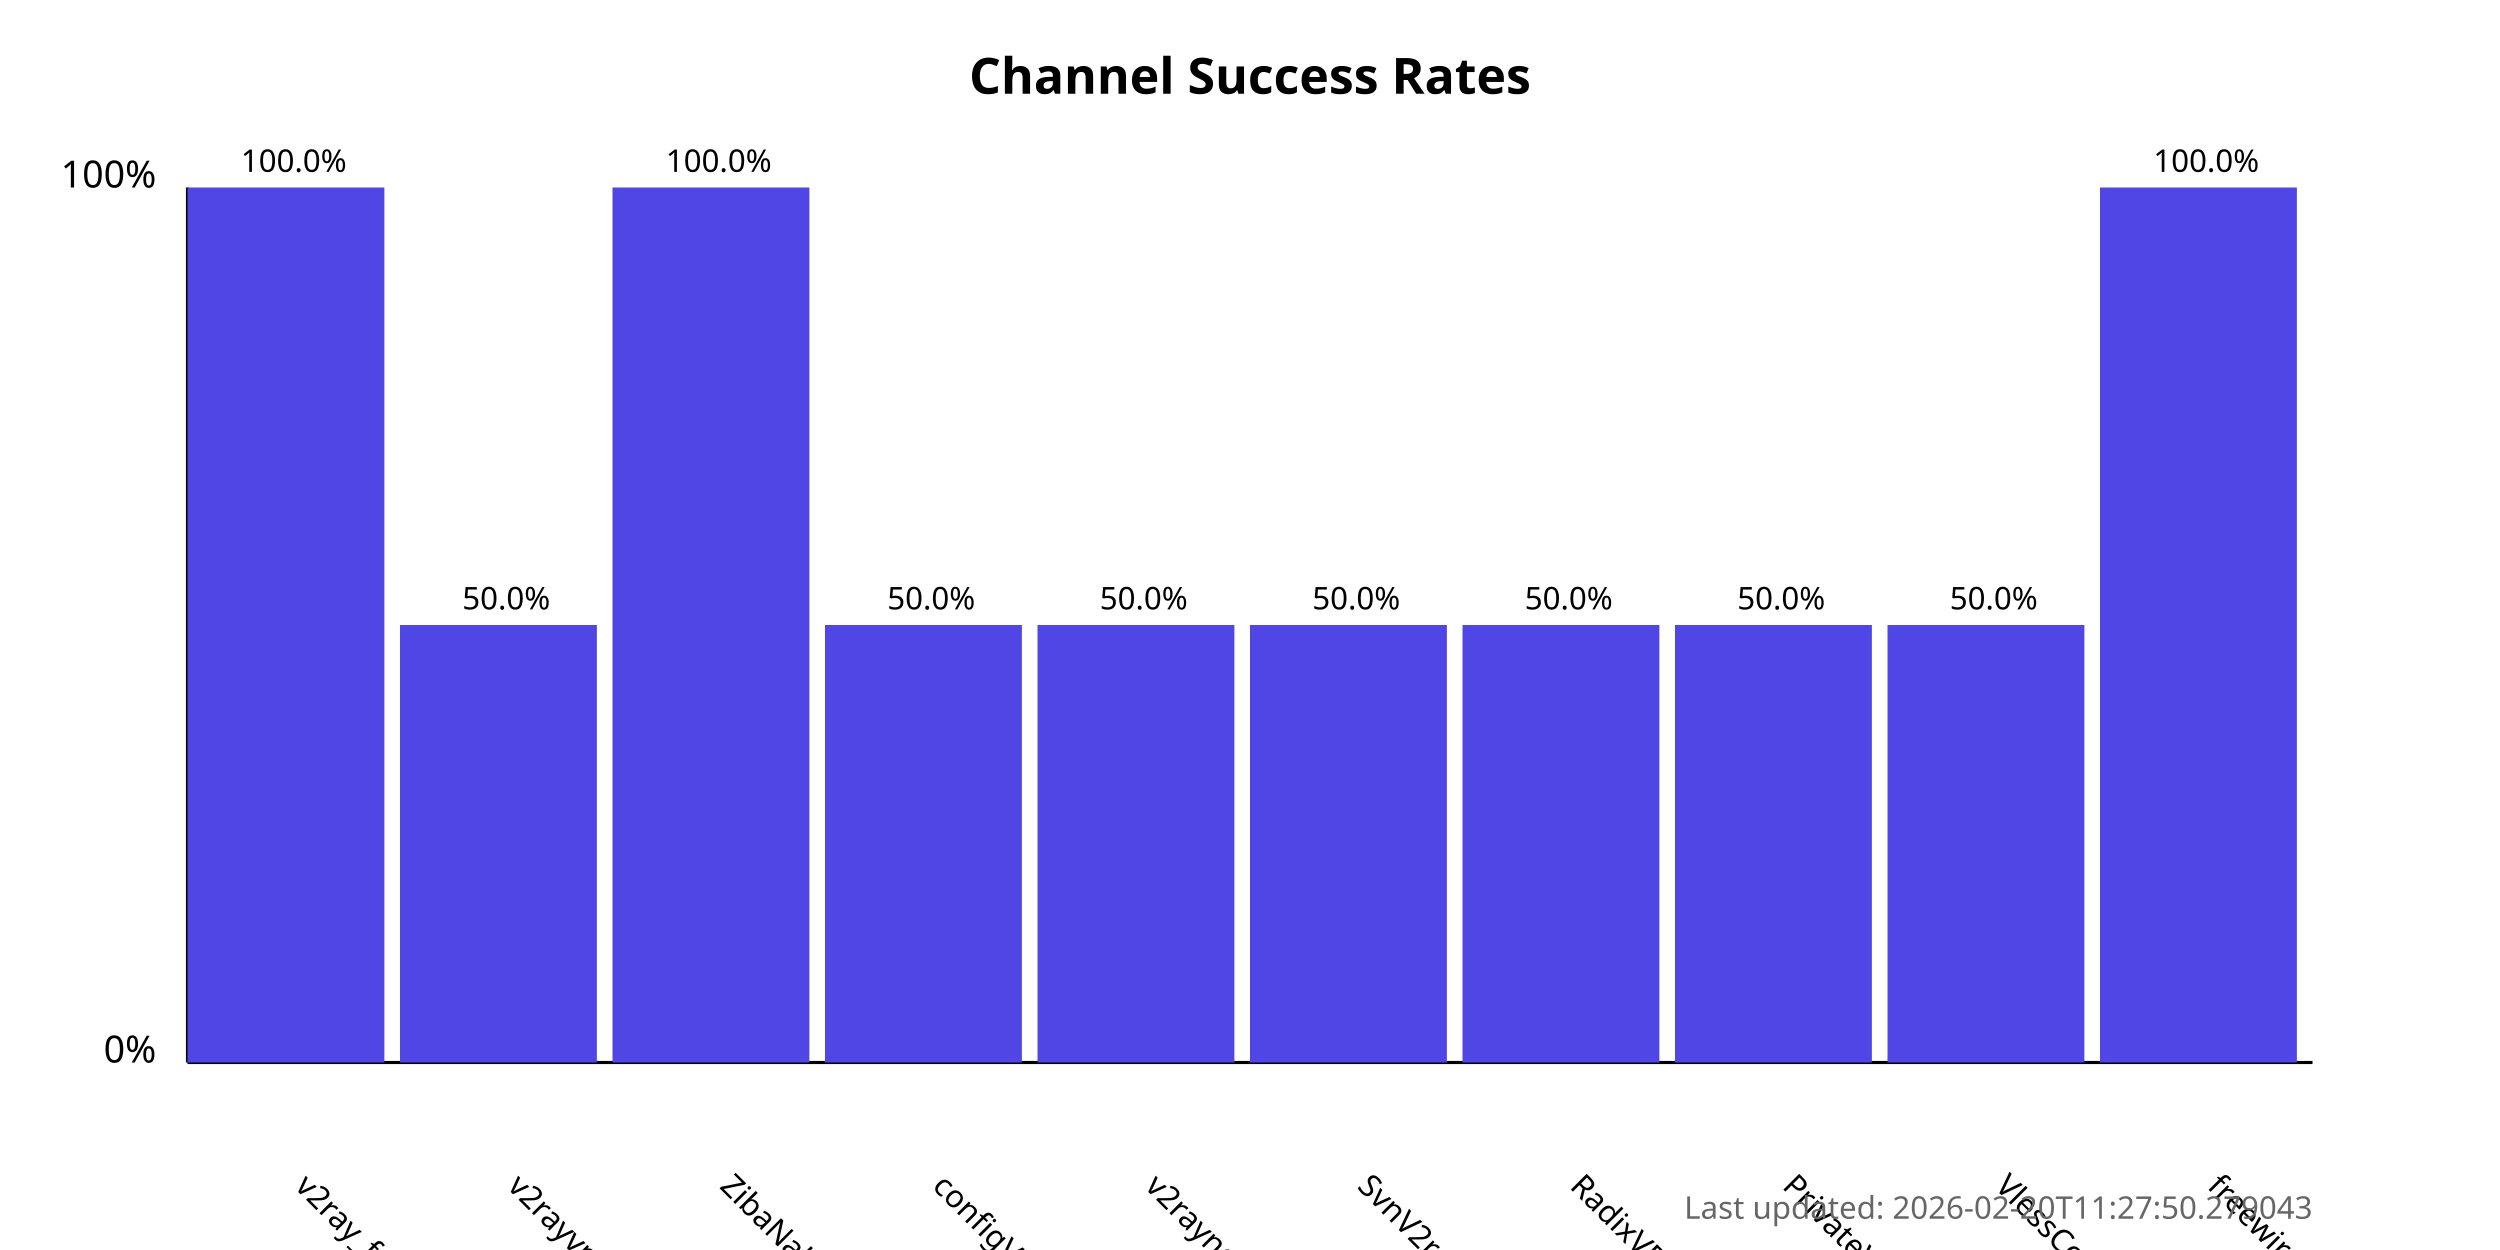
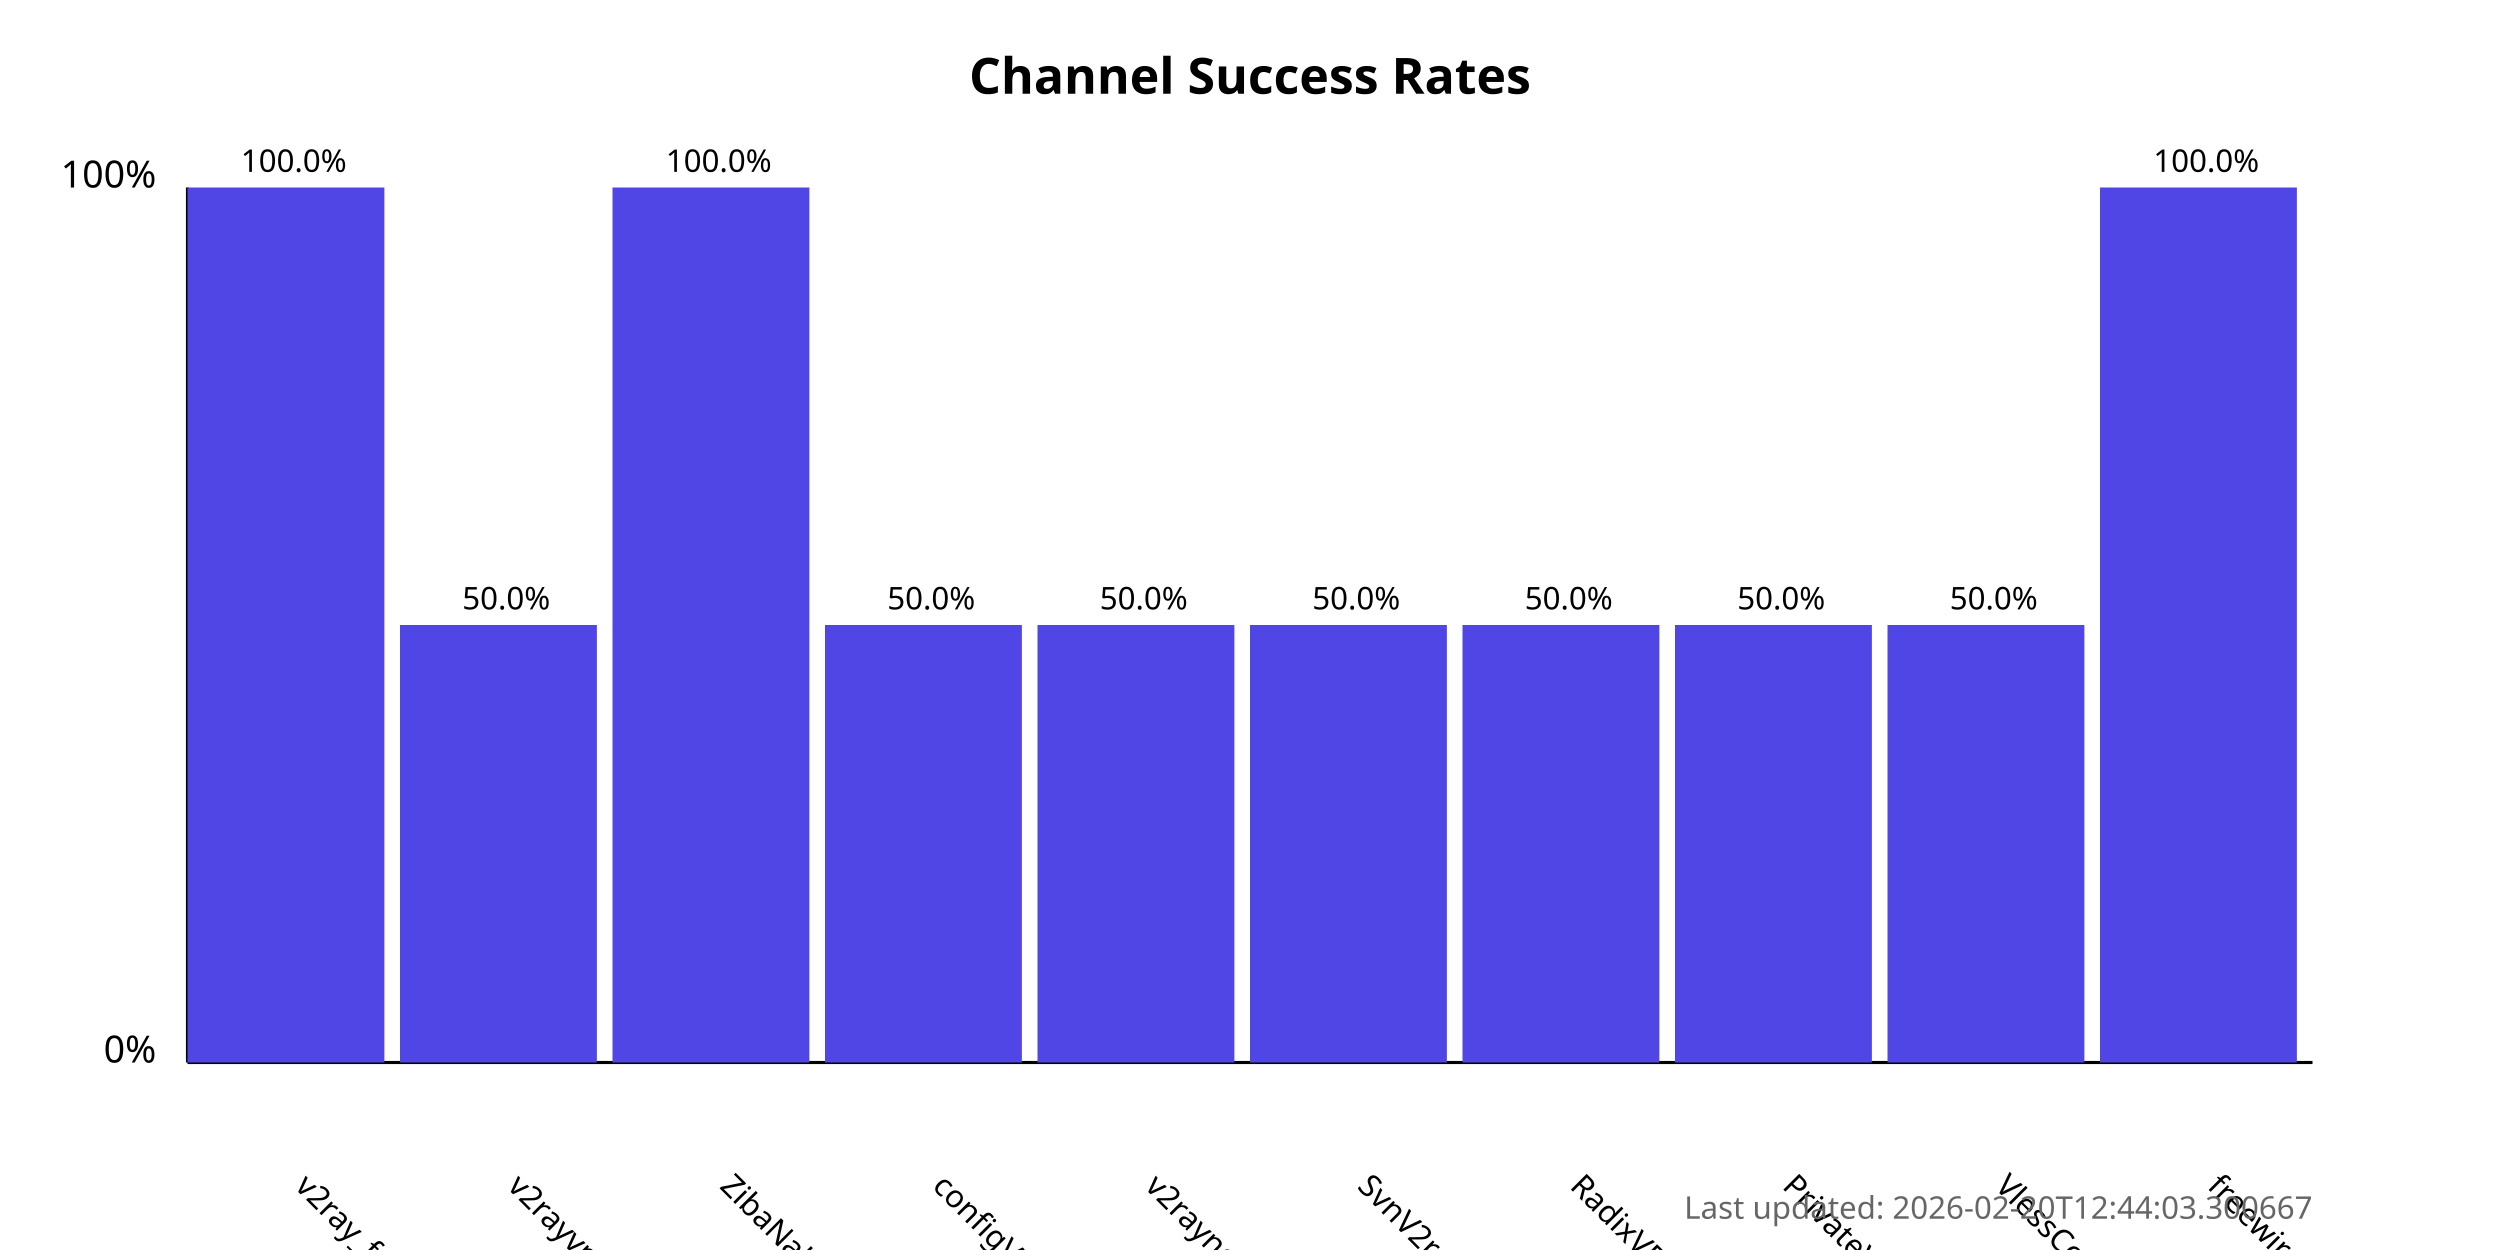
<svg xmlns="http://www.w3.org/2000/svg" width="800" height="400">
  <style>
            .chart-title { font: bold 16px sans-serif; }
            .axis-label { font: 12px sans-serif; }
            .tick-label { font: 10px sans-serif; }
            .bar { fill: #4f46e5; }
            .bar:hover { fill: #6366f1; }
            .timestamp { font: 10px sans-serif; fill: #666; }
        </style>
  <text x="400.0" y="30" text-anchor="middle" class="chart-title">
            Channel Success Rates
        </text>
  <line x1="60" y1="340" x2="60" y2="60" stroke="black" stroke-width="1" />
  <line x1="60" y1="340" x2="740" y2="340" stroke="black" stroke-width="1" />
  <text x="50" y="340" text-anchor="end" class="axis-label">0%</text>
  <text x="50" y="60" text-anchor="end" class="axis-label">100%</text>
  <g>
    <rect x="60" y="60.0" width="63.0" height="280.0" class="bar" />
    <text x="94.0" y="380" transform="rotate(45, 94.0, 380)" text-anchor="start" class="tick-label">
                v2ray_free_conf
            </text>
    <text x="94.0" y="55.0" text-anchor="middle" class="tick-label">
                100.0%
            </text>
  </g>
  <g>
    <rect x="128.0" y="200.0" width="63.0" height="140.0" class="bar" />
    <text x="162.0" y="380" transform="rotate(45, 162.0, 380)" text-anchor="start" class="tick-label">
                v2rayvpno
            </text>
    <text x="162.0" y="195.0" text-anchor="middle" class="tick-label">
                50.0%
            </text>
  </g>
  <g>
    <rect x="196.0" y="60.0" width="63.0" height="280.0" class="bar" />
    <text x="230.0" y="380" transform="rotate(45, 230.0, 380)" text-anchor="start" class="tick-label">
                ZibaNabz
            </text>
    <text x="230.0" y="55.0" text-anchor="middle" class="tick-label">
                100.0%
            </text>
  </g>
  <g>
    <rect x="264.0" y="200.0" width="63.0" height="140.0" class="bar" />
    <text x="298.0" y="380" transform="rotate(45, 298.0, 380)" text-anchor="start" class="tick-label">
                configV2rayForFree
            </text>
    <text x="298.0" y="195.0" text-anchor="middle" class="tick-label">
                50.0%
            </text>
  </g>
  <g>
    <rect x="332.0" y="200.0" width="63.0" height="140.0" class="bar" />
    <text x="366.0" y="380" transform="rotate(45, 366.0, 380)" text-anchor="start" class="tick-label">
                v2rayngvpn
            </text>
    <text x="366.0" y="195.0" text-anchor="middle" class="tick-label">
                50.0%
            </text>
  </g>
  <g>
    <rect x="400.0" y="200.0" width="63.0" height="140.0" class="bar" />
    <text x="434.0" y="380" transform="rotate(45, 434.0, 380)" text-anchor="start" class="tick-label">
                SvnV2ray
            </text>
    <text x="434.0" y="195.0" text-anchor="middle" class="tick-label">
                50.0%
            </text>
  </g>
  <g>
    <rect x="468.0" y="200.0" width="63.0" height="140.0" class="bar" />
    <text x="502.0" y="380" transform="rotate(45, 502.0, 380)" text-anchor="start" class="tick-label">
                RadixVPN
            </text>
    <text x="502.0" y="195.0" text-anchor="middle" class="tick-label">
                50.0%
            </text>
  </g>
  <g>
    <rect x="536.0" y="200.0" width="63.0" height="140.0" class="bar" />
    <text x="570.0" y="380" transform="rotate(45, 570.0, 380)" text-anchor="start" class="tick-label">
                PrivateVPNs
            </text>
    <text x="570.0" y="195.0" text-anchor="middle" class="tick-label">
                50.0%
            </text>
  </g>
  <g>
    <rect x="604.0" y="200.0" width="63.0" height="140.0" class="bar" />
    <text x="638.0" y="380" transform="rotate(45, 638.0, 380)" text-anchor="start" class="tick-label">
                VlessConfig
            </text>
    <text x="638.0" y="195.0" text-anchor="middle" class="tick-label">
                50.0%
            </text>
  </g>
  <g>
    <rect x="672.0" y="60.0" width="63.0" height="280.0" class="bar" />
    <text x="706.0" y="380" transform="rotate(45, 706.0, 380)" text-anchor="start" class="tick-label">
                freewireguard
            </text>
    <text x="706.0" y="55.0" text-anchor="middle" class="tick-label">
                100.0%
            </text>
  </g>
  <text x="740" y="390" text-anchor="end" class="timestamp">
-             Last updated: 2026-02-20T11:27:50.279043
+             Last updated: 2026-02-20T12:44:03.300667
        </text>
</svg>
